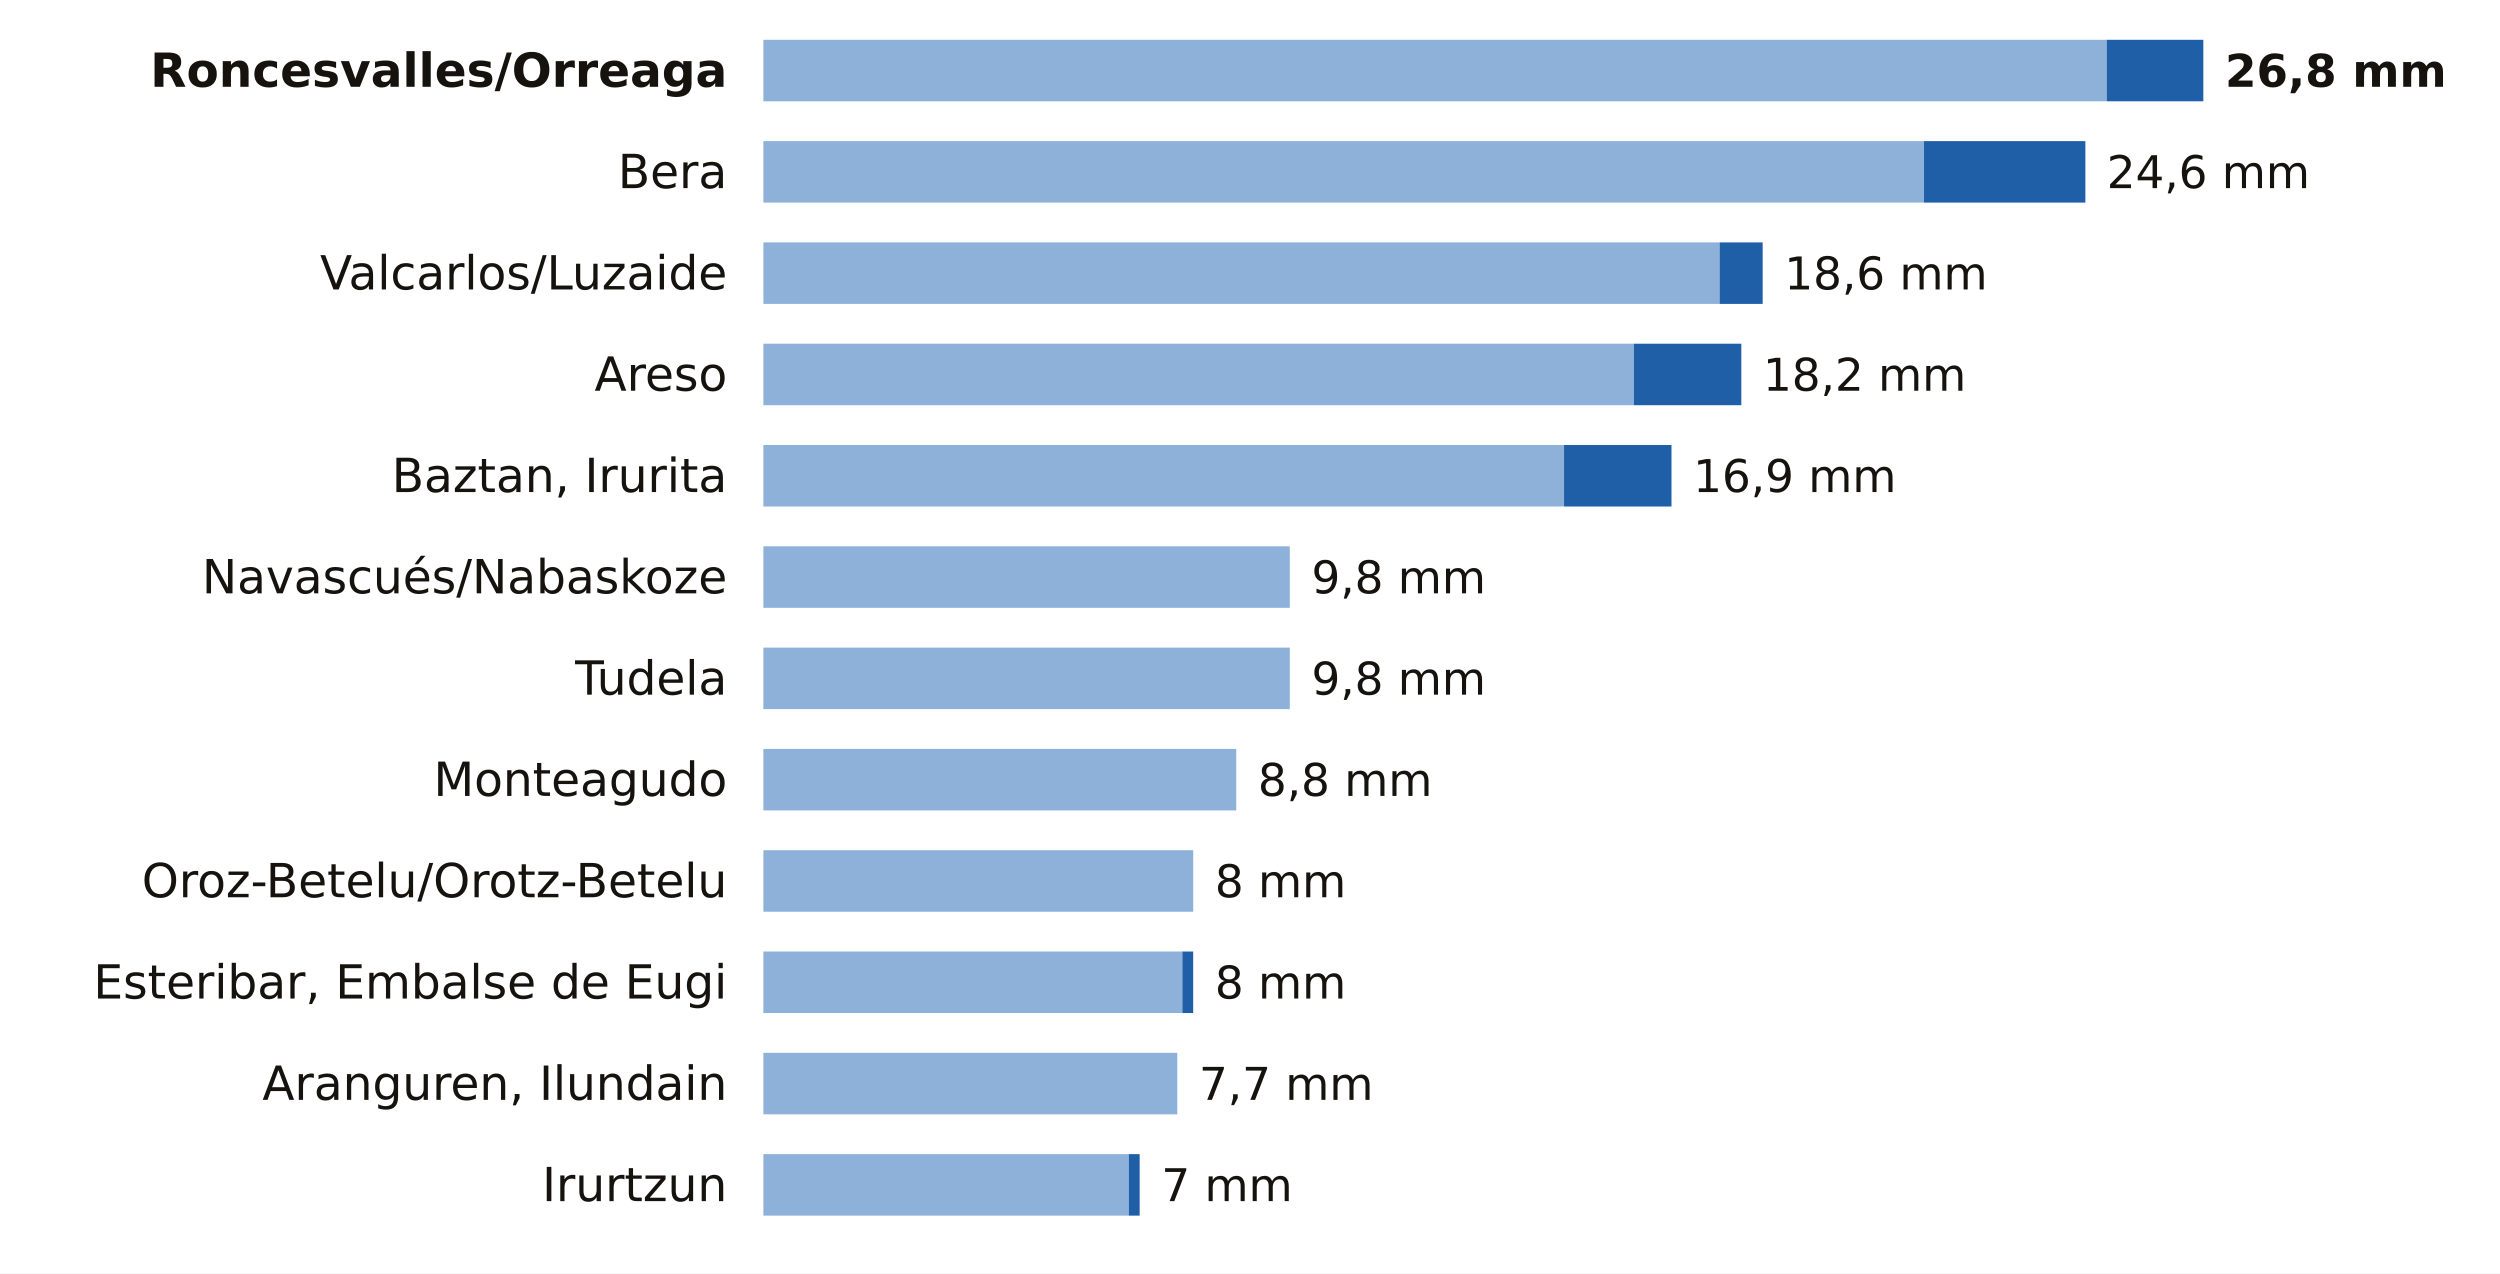
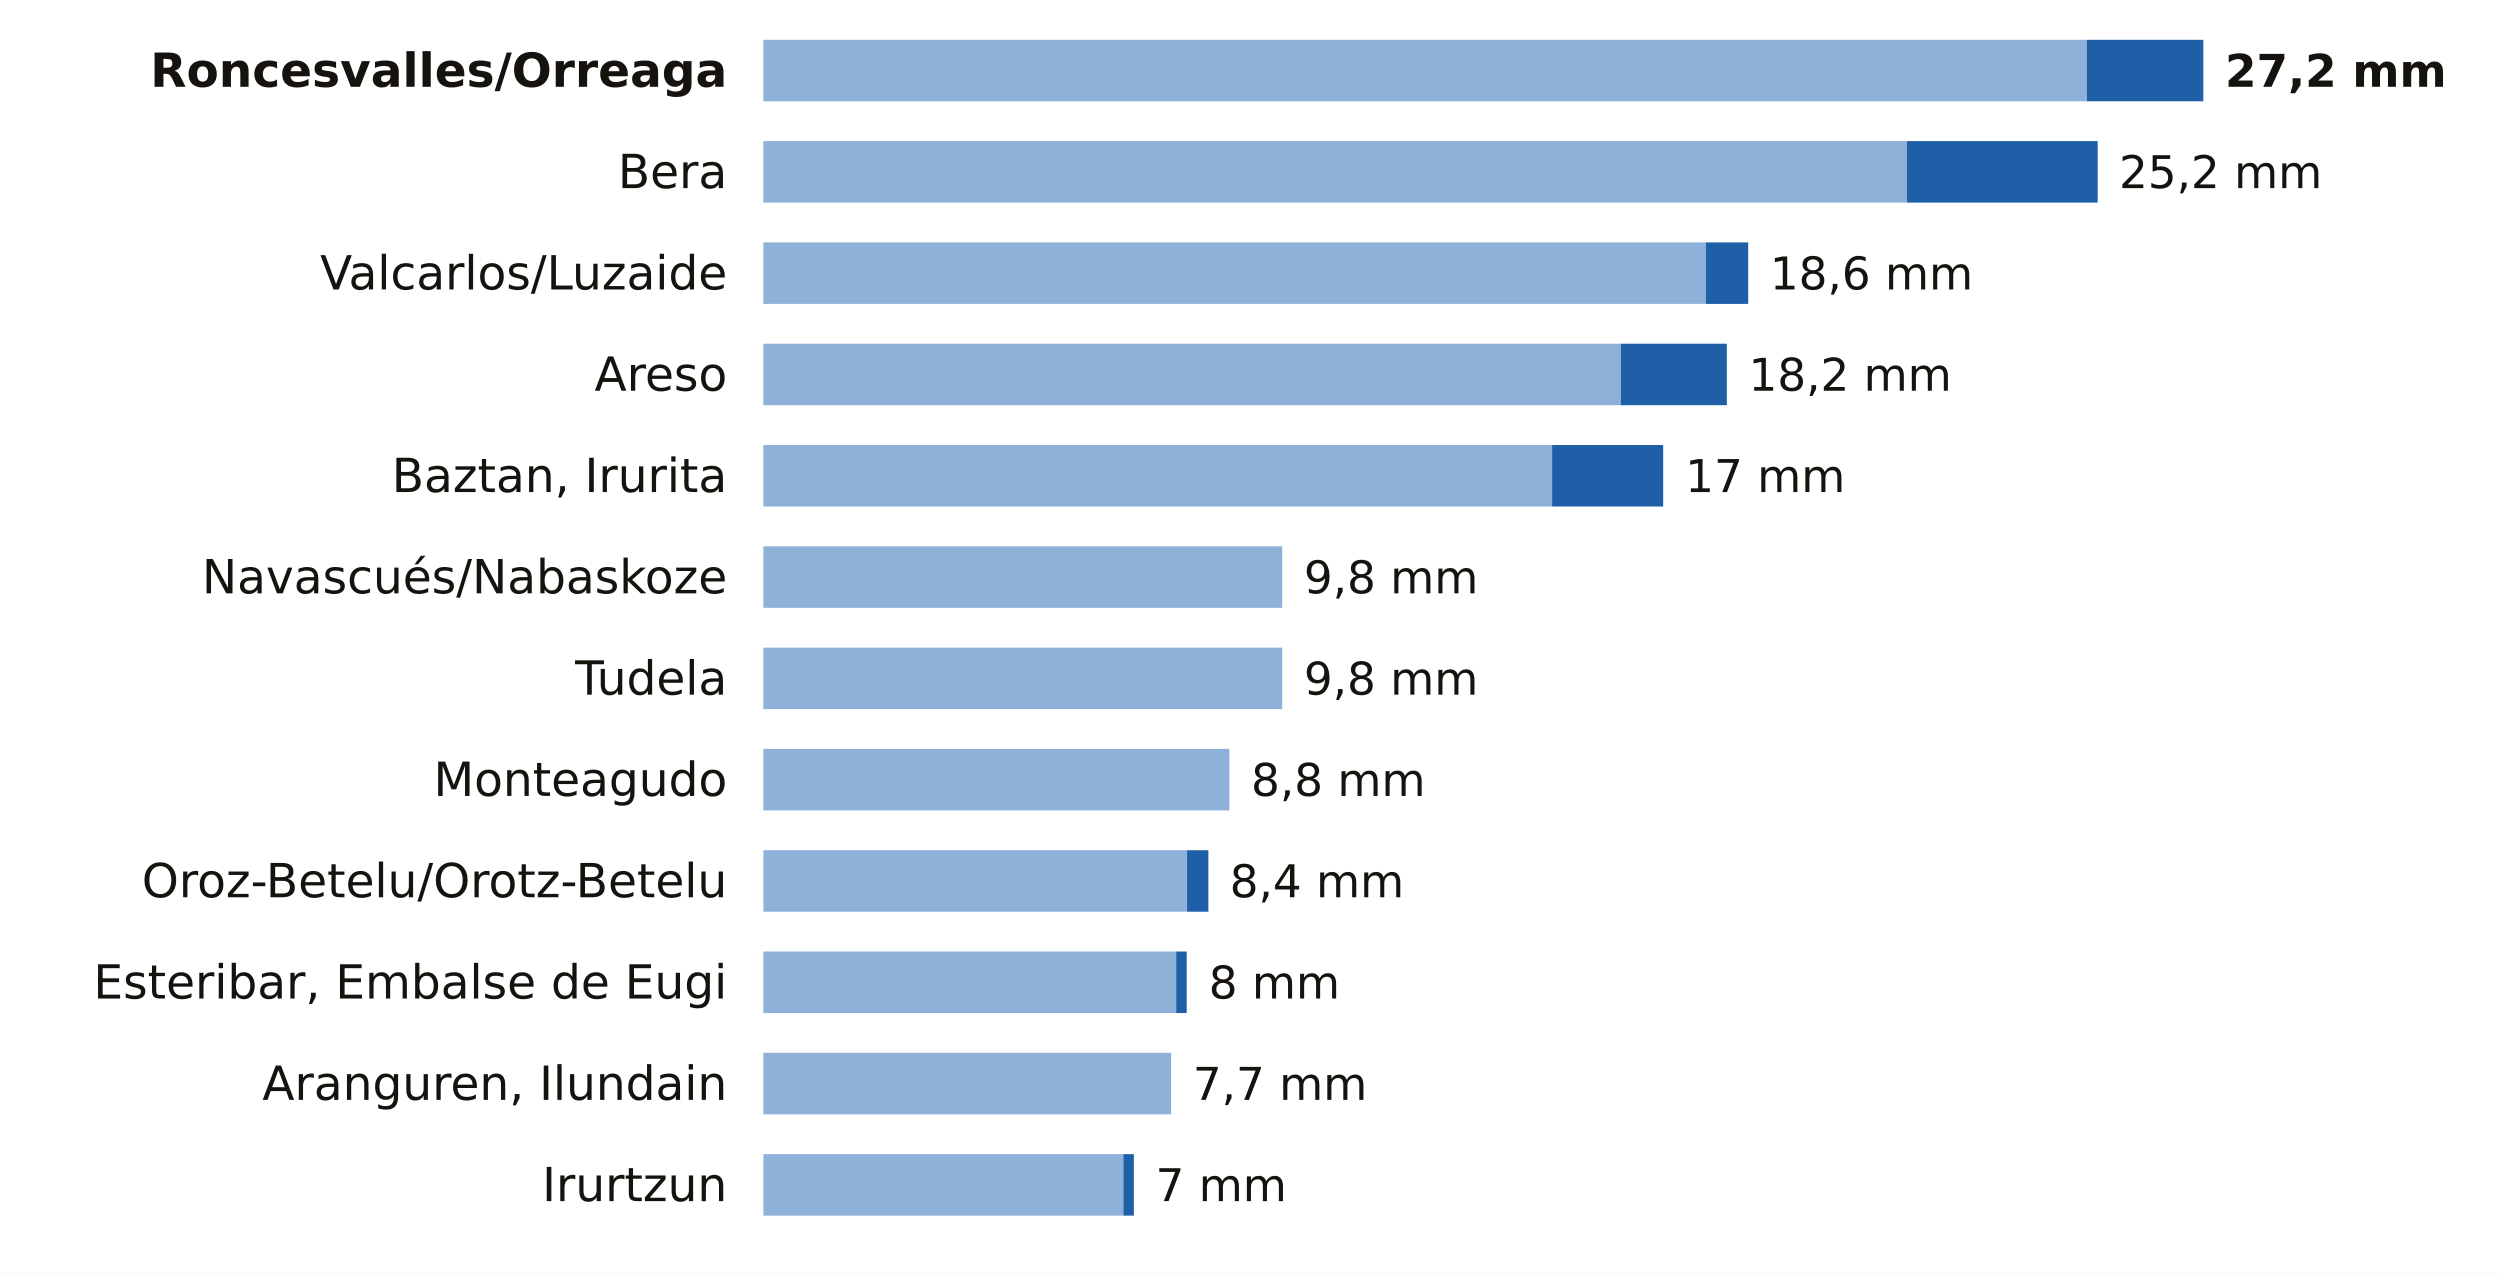
<svg xmlns="http://www.w3.org/2000/svg" viewBox="0 0 691 352" width="691" height="352" role="img" aria-label="La lluvia de los últimos 7 días en las estaciones de AEMET de Navarra">
  <rect width="691" height="352" fill="#FFFFFF" />
  <text x="201.0" y="24.0" font-size="13" fill="#16130F" text-anchor="end" font-weight="600" font-family="Public Sans, DejaVu Sans, Arial, sans-serif">Roncesvalles/Orreaga</text>
-   <rect x="211" y="11" width="371.3" height="17" fill="#8EB1DA" />
-   <rect x="582.3" y="11" width="26.7" height="17" fill="#1F5FA8" />
-   <text x="615.0" y="24.0" font-size="12.5" fill="#16130F" text-anchor="start" font-weight="700" font-family="Public Sans, DejaVu Sans, Arial, sans-serif">26,8 mm</text>
+   <rect x="211" y="11" width="365.8" height="17" fill="#8EB1DA" />
+   <rect x="576.8" y="11" width="32.2" height="17" fill="#1F5FA8" />
+   <text x="615.0" y="24.0" font-size="12.5" fill="#16130F" text-anchor="start" font-weight="700" font-family="Public Sans, DejaVu Sans, Arial, sans-serif">27,2 mm</text>
  <text x="201.0" y="52.0" font-size="13" fill="#16130F" text-anchor="end" font-weight="400" font-family="Public Sans, DejaVu Sans, Arial, sans-serif">Bera</text>
-   <rect x="211" y="39" width="320.8" height="17" fill="#8EB1DA" />
-   <rect x="531.8" y="39" width="44.6" height="17" fill="#1F5FA8" />
-   <text x="582.3" y="52.0" font-size="12.5" fill="#16130F" text-anchor="start" font-weight="500" font-family="Public Sans, DejaVu Sans, Arial, sans-serif">24,6 mm</text>
+   <rect x="211" y="39" width="316.1" height="17" fill="#8EB1DA" />
+   <rect x="527.1" y="39" width="52.7" height="17" fill="#1F5FA8" />
+   <text x="585.7" y="52.0" font-size="12.5" fill="#16130F" text-anchor="start" font-weight="500" font-family="Public Sans, DejaVu Sans, Arial, sans-serif">25,2 mm</text>
  <text x="201.0" y="80.0" font-size="13" fill="#16130F" text-anchor="end" font-weight="400" font-family="Public Sans, DejaVu Sans, Arial, sans-serif">Valcarlos/Luzaide</text>
-   <rect x="211" y="67" width="264.3" height="17" fill="#8EB1DA" />
-   <rect x="475.3" y="67" width="11.9" height="17" fill="#1F5FA8" />
-   <text x="493.2" y="80.0" font-size="12.5" fill="#16130F" text-anchor="start" font-weight="500" font-family="Public Sans, DejaVu Sans, Arial, sans-serif">18,6 mm</text>
+   <rect x="211" y="67" width="260.5" height="17" fill="#8EB1DA" />
+   <rect x="471.5" y="67" width="11.7" height="17" fill="#1F5FA8" />
+   <text x="489.2" y="80.0" font-size="12.5" fill="#16130F" text-anchor="start" font-weight="500" font-family="Public Sans, DejaVu Sans, Arial, sans-serif">18,6 mm</text>
  <text x="201.0" y="108.0" font-size="13" fill="#16130F" text-anchor="end" font-weight="400" font-family="Public Sans, DejaVu Sans, Arial, sans-serif">Areso</text>
-   <rect x="211" y="95" width="240.6" height="17" fill="#8EB1DA" />
-   <rect x="451.6" y="95" width="29.7" height="17" fill="#1F5FA8" />
-   <text x="487.3" y="108.0" font-size="12.5" fill="#16130F" text-anchor="start" font-weight="500" font-family="Public Sans, DejaVu Sans, Arial, sans-serif">18,2 mm</text>
+   <rect x="211" y="95" width="237.0" height="17" fill="#8EB1DA" />
+   <rect x="448.0" y="95" width="29.3" height="17" fill="#1F5FA8" />
+   <text x="483.3" y="108.0" font-size="12.5" fill="#16130F" text-anchor="start" font-weight="500" font-family="Public Sans, DejaVu Sans, Arial, sans-serif">18,2 mm</text>
  <text x="201.0" y="136.0" font-size="13" fill="#16130F" text-anchor="end" font-weight="400" font-family="Public Sans, DejaVu Sans, Arial, sans-serif">Baztan, Irurita</text>
-   <rect x="211" y="123" width="221.3" height="17" fill="#8EB1DA" />
-   <rect x="432.3" y="123" width="29.7" height="17" fill="#1F5FA8" />
-   <text x="468.0" y="136.0" font-size="12.5" fill="#16130F" text-anchor="start" font-weight="500" font-family="Public Sans, DejaVu Sans, Arial, sans-serif">16,9 mm</text>
+   <rect x="211" y="123" width="218.0" height="17" fill="#8EB1DA" />
+   <rect x="429.0" y="123" width="30.7" height="17" fill="#1F5FA8" />
+   <text x="465.8" y="136.0" font-size="12.5" fill="#16130F" text-anchor="start" font-weight="500" font-family="Public Sans, DejaVu Sans, Arial, sans-serif">17 mm</text>
  <text x="201.0" y="164.0" font-size="13" fill="#16130F" text-anchor="end" font-weight="400" font-family="Public Sans, DejaVu Sans, Arial, sans-serif">Navascués/Nabaskoze</text>
-   <rect x="211" y="151" width="145.5" height="17" fill="#8EB1DA" />
-   <text x="362.5" y="164.0" font-size="12.5" fill="#16130F" text-anchor="start" font-weight="500" font-family="Public Sans, DejaVu Sans, Arial, sans-serif">9,8 mm</text>
+   <rect x="211" y="151" width="143.4" height="17" fill="#8EB1DA" />
+   <text x="360.4" y="164.0" font-size="12.5" fill="#16130F" text-anchor="start" font-weight="500" font-family="Public Sans, DejaVu Sans, Arial, sans-serif">9,8 mm</text>
  <text x="201.0" y="192.0" font-size="13" fill="#16130F" text-anchor="end" font-weight="400" font-family="Public Sans, DejaVu Sans, Arial, sans-serif">Tudela</text>
-   <rect x="211" y="179" width="145.5" height="17" fill="#8EB1DA" />
-   <text x="362.5" y="192.0" font-size="12.5" fill="#16130F" text-anchor="start" font-weight="500" font-family="Public Sans, DejaVu Sans, Arial, sans-serif">9,8 mm</text>
+   <rect x="211" y="179" width="143.4" height="17" fill="#8EB1DA" />
+   <text x="360.4" y="192.0" font-size="12.5" fill="#16130F" text-anchor="start" font-weight="500" font-family="Public Sans, DejaVu Sans, Arial, sans-serif">9,8 mm</text>
  <text x="201.0" y="220.0" font-size="13" fill="#16130F" text-anchor="end" font-weight="400" font-family="Public Sans, DejaVu Sans, Arial, sans-serif">Monteagudo</text>
-   <rect x="211" y="207" width="130.7" height="17" fill="#8EB1DA" />
-   <text x="347.7" y="220.0" font-size="12.5" fill="#16130F" text-anchor="start" font-weight="500" font-family="Public Sans, DejaVu Sans, Arial, sans-serif">8,8 mm</text>
+   <rect x="211" y="207" width="128.8" height="17" fill="#8EB1DA" />
+   <text x="345.8" y="220.0" font-size="12.5" fill="#16130F" text-anchor="start" font-weight="500" font-family="Public Sans, DejaVu Sans, Arial, sans-serif">8,8 mm</text>
  <text x="201.0" y="248.0" font-size="13" fill="#16130F" text-anchor="end" font-weight="400" font-family="Public Sans, DejaVu Sans, Arial, sans-serif">Oroz-Betelu/Orotz-Betelu</text>
-   <rect x="211" y="235" width="118.8" height="17" fill="#8EB1DA" />
-   <text x="335.8" y="248.0" font-size="12.5" fill="#16130F" text-anchor="start" font-weight="500" font-family="Public Sans, DejaVu Sans, Arial, sans-serif">8 mm</text>
+   <rect x="211" y="235" width="117.1" height="17" fill="#8EB1DA" />
+   <rect x="328.1" y="235" width="5.9" height="17" fill="#1F5FA8" />
+   <text x="339.9" y="248.0" font-size="12.5" fill="#16130F" text-anchor="start" font-weight="500" font-family="Public Sans, DejaVu Sans, Arial, sans-serif">8,4 mm</text>
  <text x="201.0" y="276.0" font-size="13" fill="#16130F" text-anchor="end" font-weight="400" font-family="Public Sans, DejaVu Sans, Arial, sans-serif">Esteribar, Embalse de Eugi</text>
-   <rect x="211" y="263" width="115.8" height="17" fill="#8EB1DA" />
-   <rect x="326.8" y="263" width="3.0" height="17" fill="#1F5FA8" />
-   <text x="335.8" y="276.0" font-size="12.5" fill="#16130F" text-anchor="start" font-weight="500" font-family="Public Sans, DejaVu Sans, Arial, sans-serif">8 mm</text>
+   <rect x="211" y="263" width="114.1" height="17" fill="#8EB1DA" />
+   <rect x="325.1" y="263" width="2.9" height="17" fill="#1F5FA8" />
+   <text x="334.1" y="276.0" font-size="12.5" fill="#16130F" text-anchor="start" font-weight="500" font-family="Public Sans, DejaVu Sans, Arial, sans-serif">8 mm</text>
  <text x="201.0" y="304.0" font-size="13" fill="#16130F" text-anchor="end" font-weight="400" font-family="Public Sans, DejaVu Sans, Arial, sans-serif">Aranguren, Ilundain</text>
-   <rect x="211" y="291" width="114.4" height="17" fill="#8EB1DA" />
-   <text x="331.4" y="304.0" font-size="12.5" fill="#16130F" text-anchor="start" font-weight="500" font-family="Public Sans, DejaVu Sans, Arial, sans-serif">7,7 mm</text>
+   <rect x="211" y="291" width="112.7" height="17" fill="#8EB1DA" />
+   <text x="329.7" y="304.0" font-size="12.5" fill="#16130F" text-anchor="start" font-weight="500" font-family="Public Sans, DejaVu Sans, Arial, sans-serif">7,7 mm</text>
  <text x="201.0" y="332.0" font-size="13" fill="#16130F" text-anchor="end" font-weight="400" font-family="Public Sans, DejaVu Sans, Arial, sans-serif">Irurtzun</text>
-   <rect x="211" y="319" width="101.0" height="17" fill="#8EB1DA" />
-   <rect x="312.0" y="319" width="3.0" height="17" fill="#1F5FA8" />
-   <text x="321.0" y="332.0" font-size="12.5" fill="#16130F" text-anchor="start" font-weight="500" font-family="Public Sans, DejaVu Sans, Arial, sans-serif">7 mm</text>
+   <rect x="211" y="319" width="99.5" height="17" fill="#8EB1DA" />
+   <rect x="310.5" y="319" width="2.9" height="17" fill="#1F5FA8" />
+   <text x="319.4" y="332.0" font-size="12.5" fill="#16130F" text-anchor="start" font-weight="500" font-family="Public Sans, DejaVu Sans, Arial, sans-serif">7 mm</text>
</svg>
